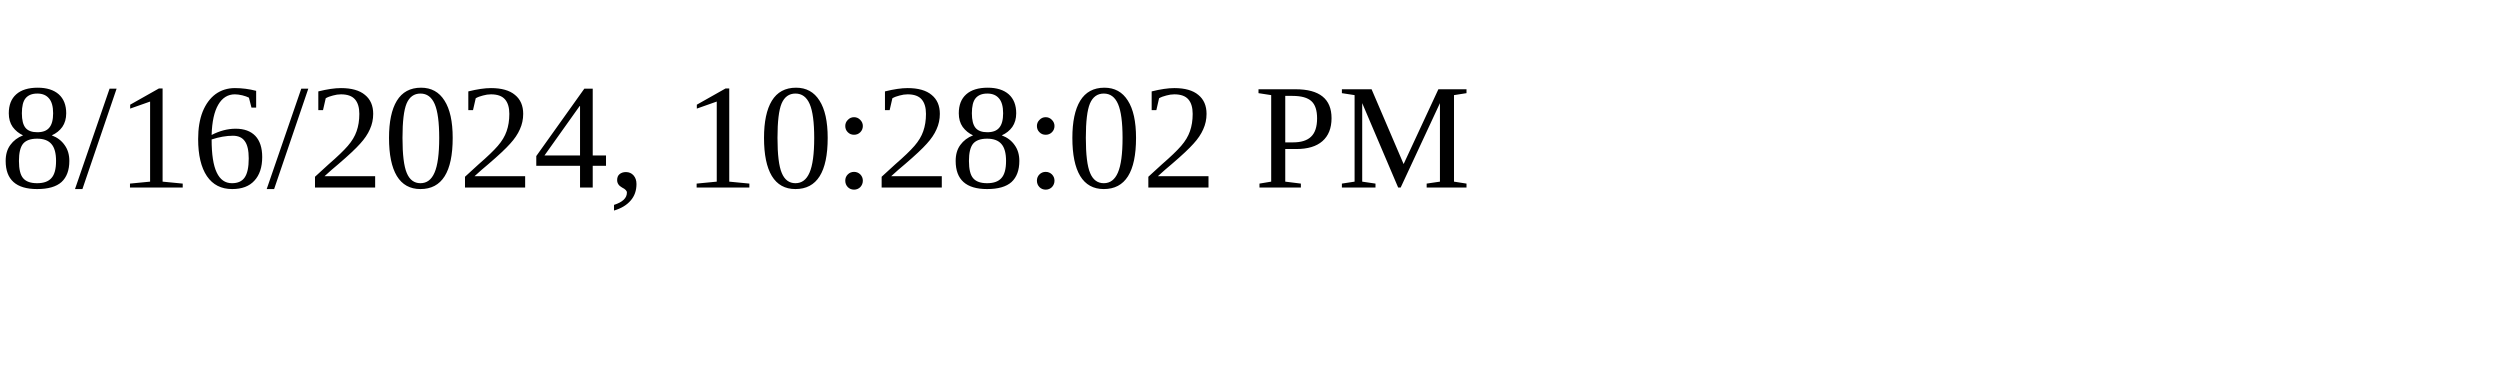
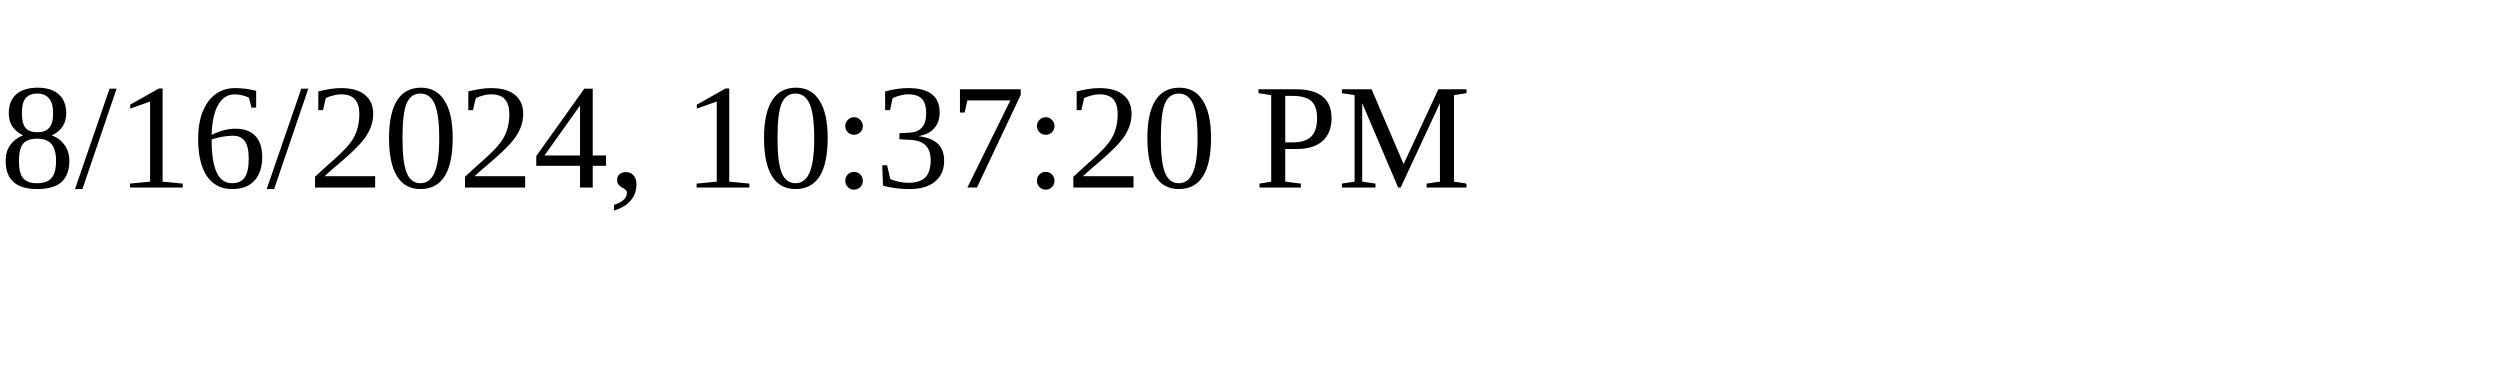
<svg xmlns="http://www.w3.org/2000/svg" height="30" width="200">
-   <text x="0" y="15">8/16/2024, 10:28:02 PM</text>
+   <text x="0" y="15">8/16/2024, 10:37:20 PM</text>
</svg>
